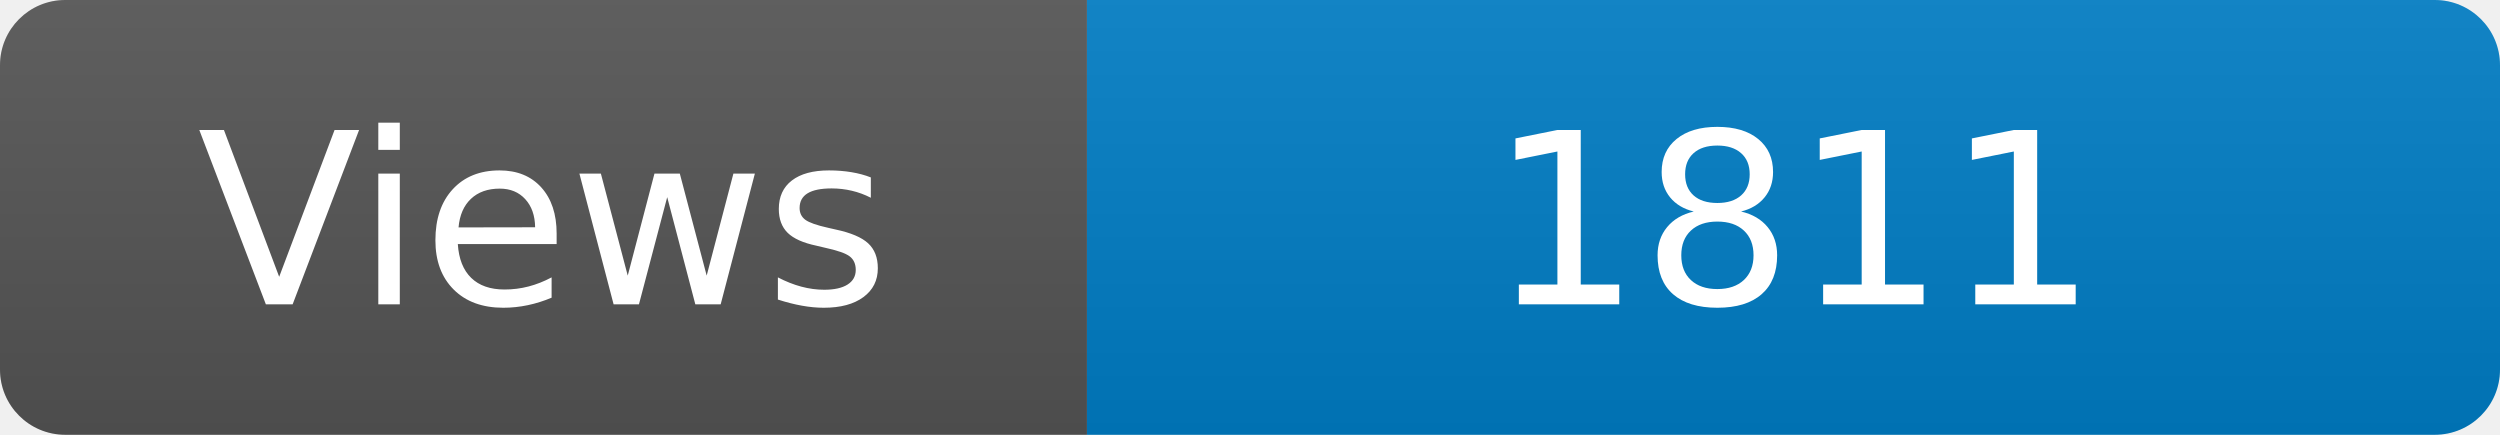
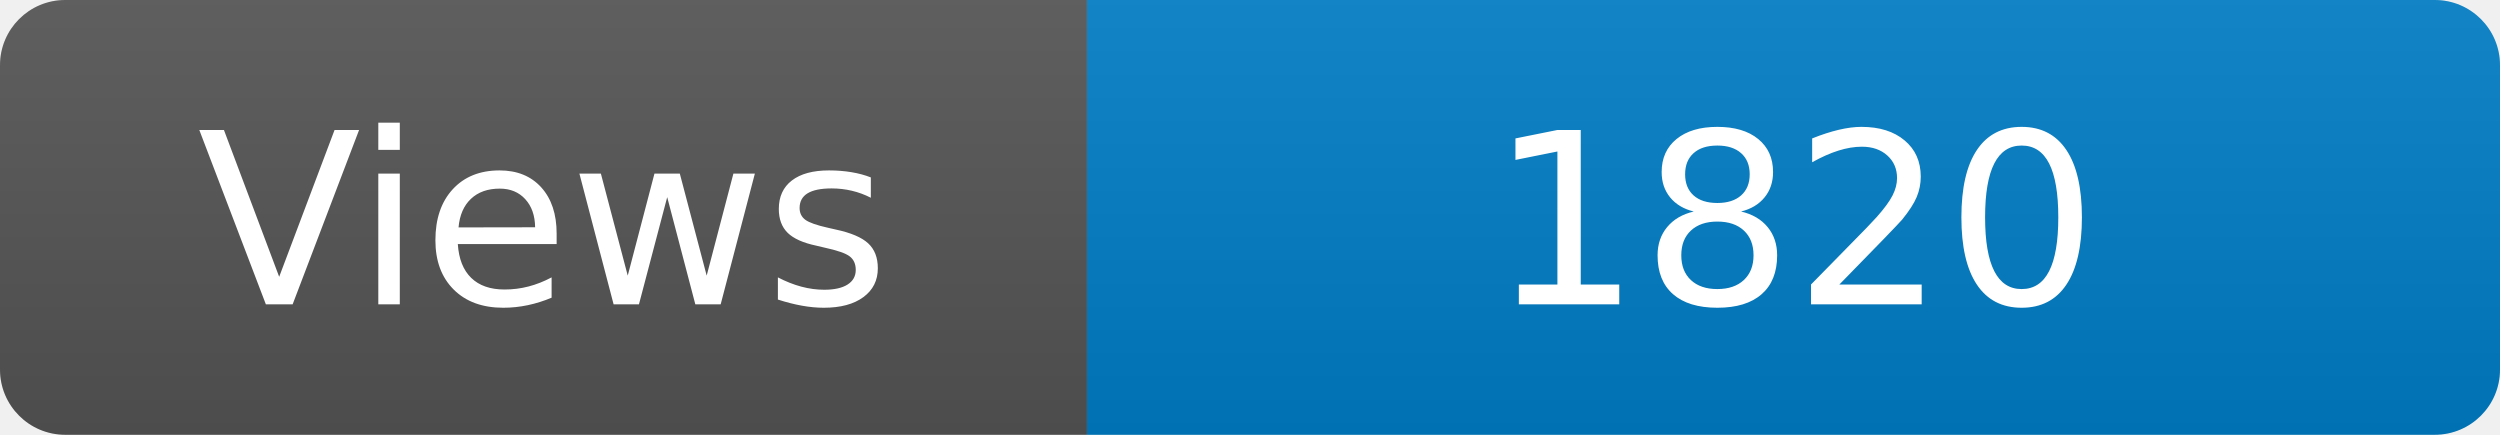
<svg xmlns="http://www.w3.org/2000/svg" width="115" height="20" role="img" aria-label="Maintained?: yes">
  <linearGradient id="s" x2="0" y2="100%">
    <stop offset="0" stop-color="#bbb" stop-opacity=".1" />
    <stop offset="1" stop-opacity=".1" />
  </linearGradient>
  <clipPath id="r">
    <rect width="115" height="20" rx="3" fill="#fff" />
  </clipPath>
  <g clip-path="url(#r)">
    <rect width="50" height="20" fill="#555" />
    <rect x="50" width="160" height="20" fill="#007ec6" />
    <rect width="115" height="20" fill="url(#s)" />
  </g>
  <g fill="#fff" text-anchor="middle" font-family="Verdana,Geneva,DejaVu Sans,sans-serif" font-size="110">
    <text x="250" y="140" transform="scale(.1)" fill="#fff">Views</text>
-     <text x="825" y="140" transform="scale(.1)" fill="#fff">1811</text>
+     <text x="825" y="140" transform="scale(.1)" fill="#fff">1820</text>
  </g>
</svg>
